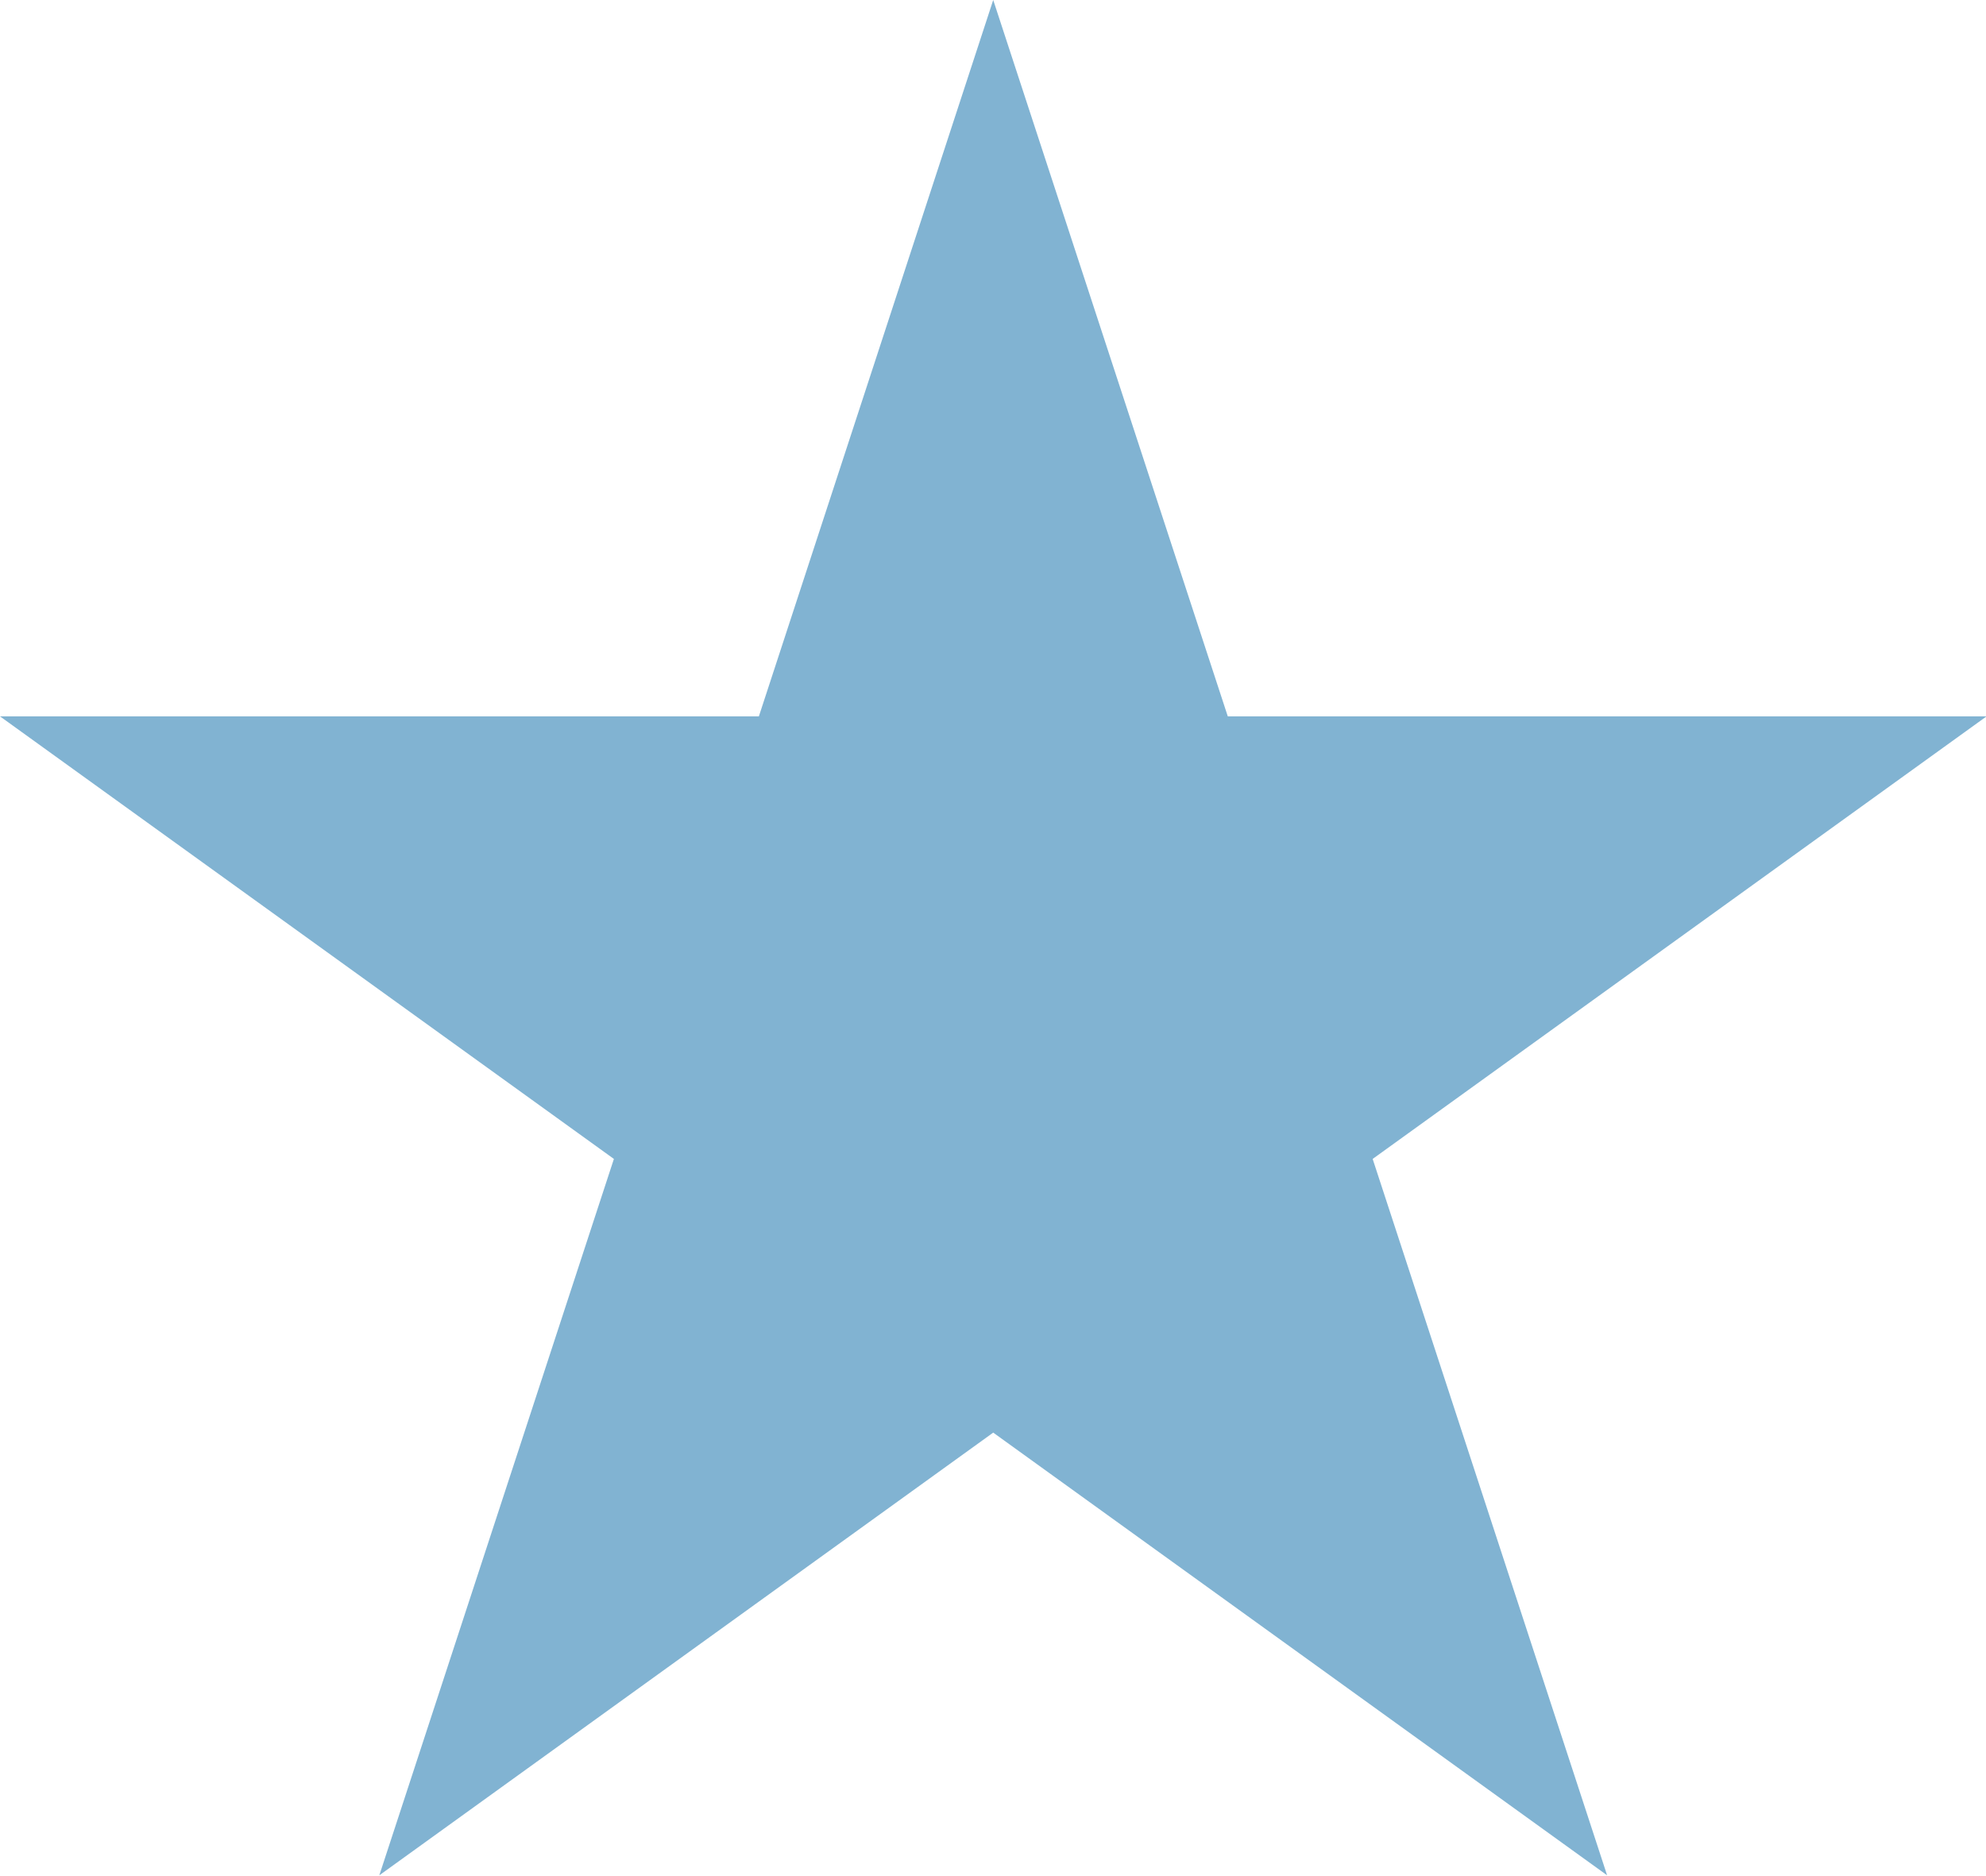
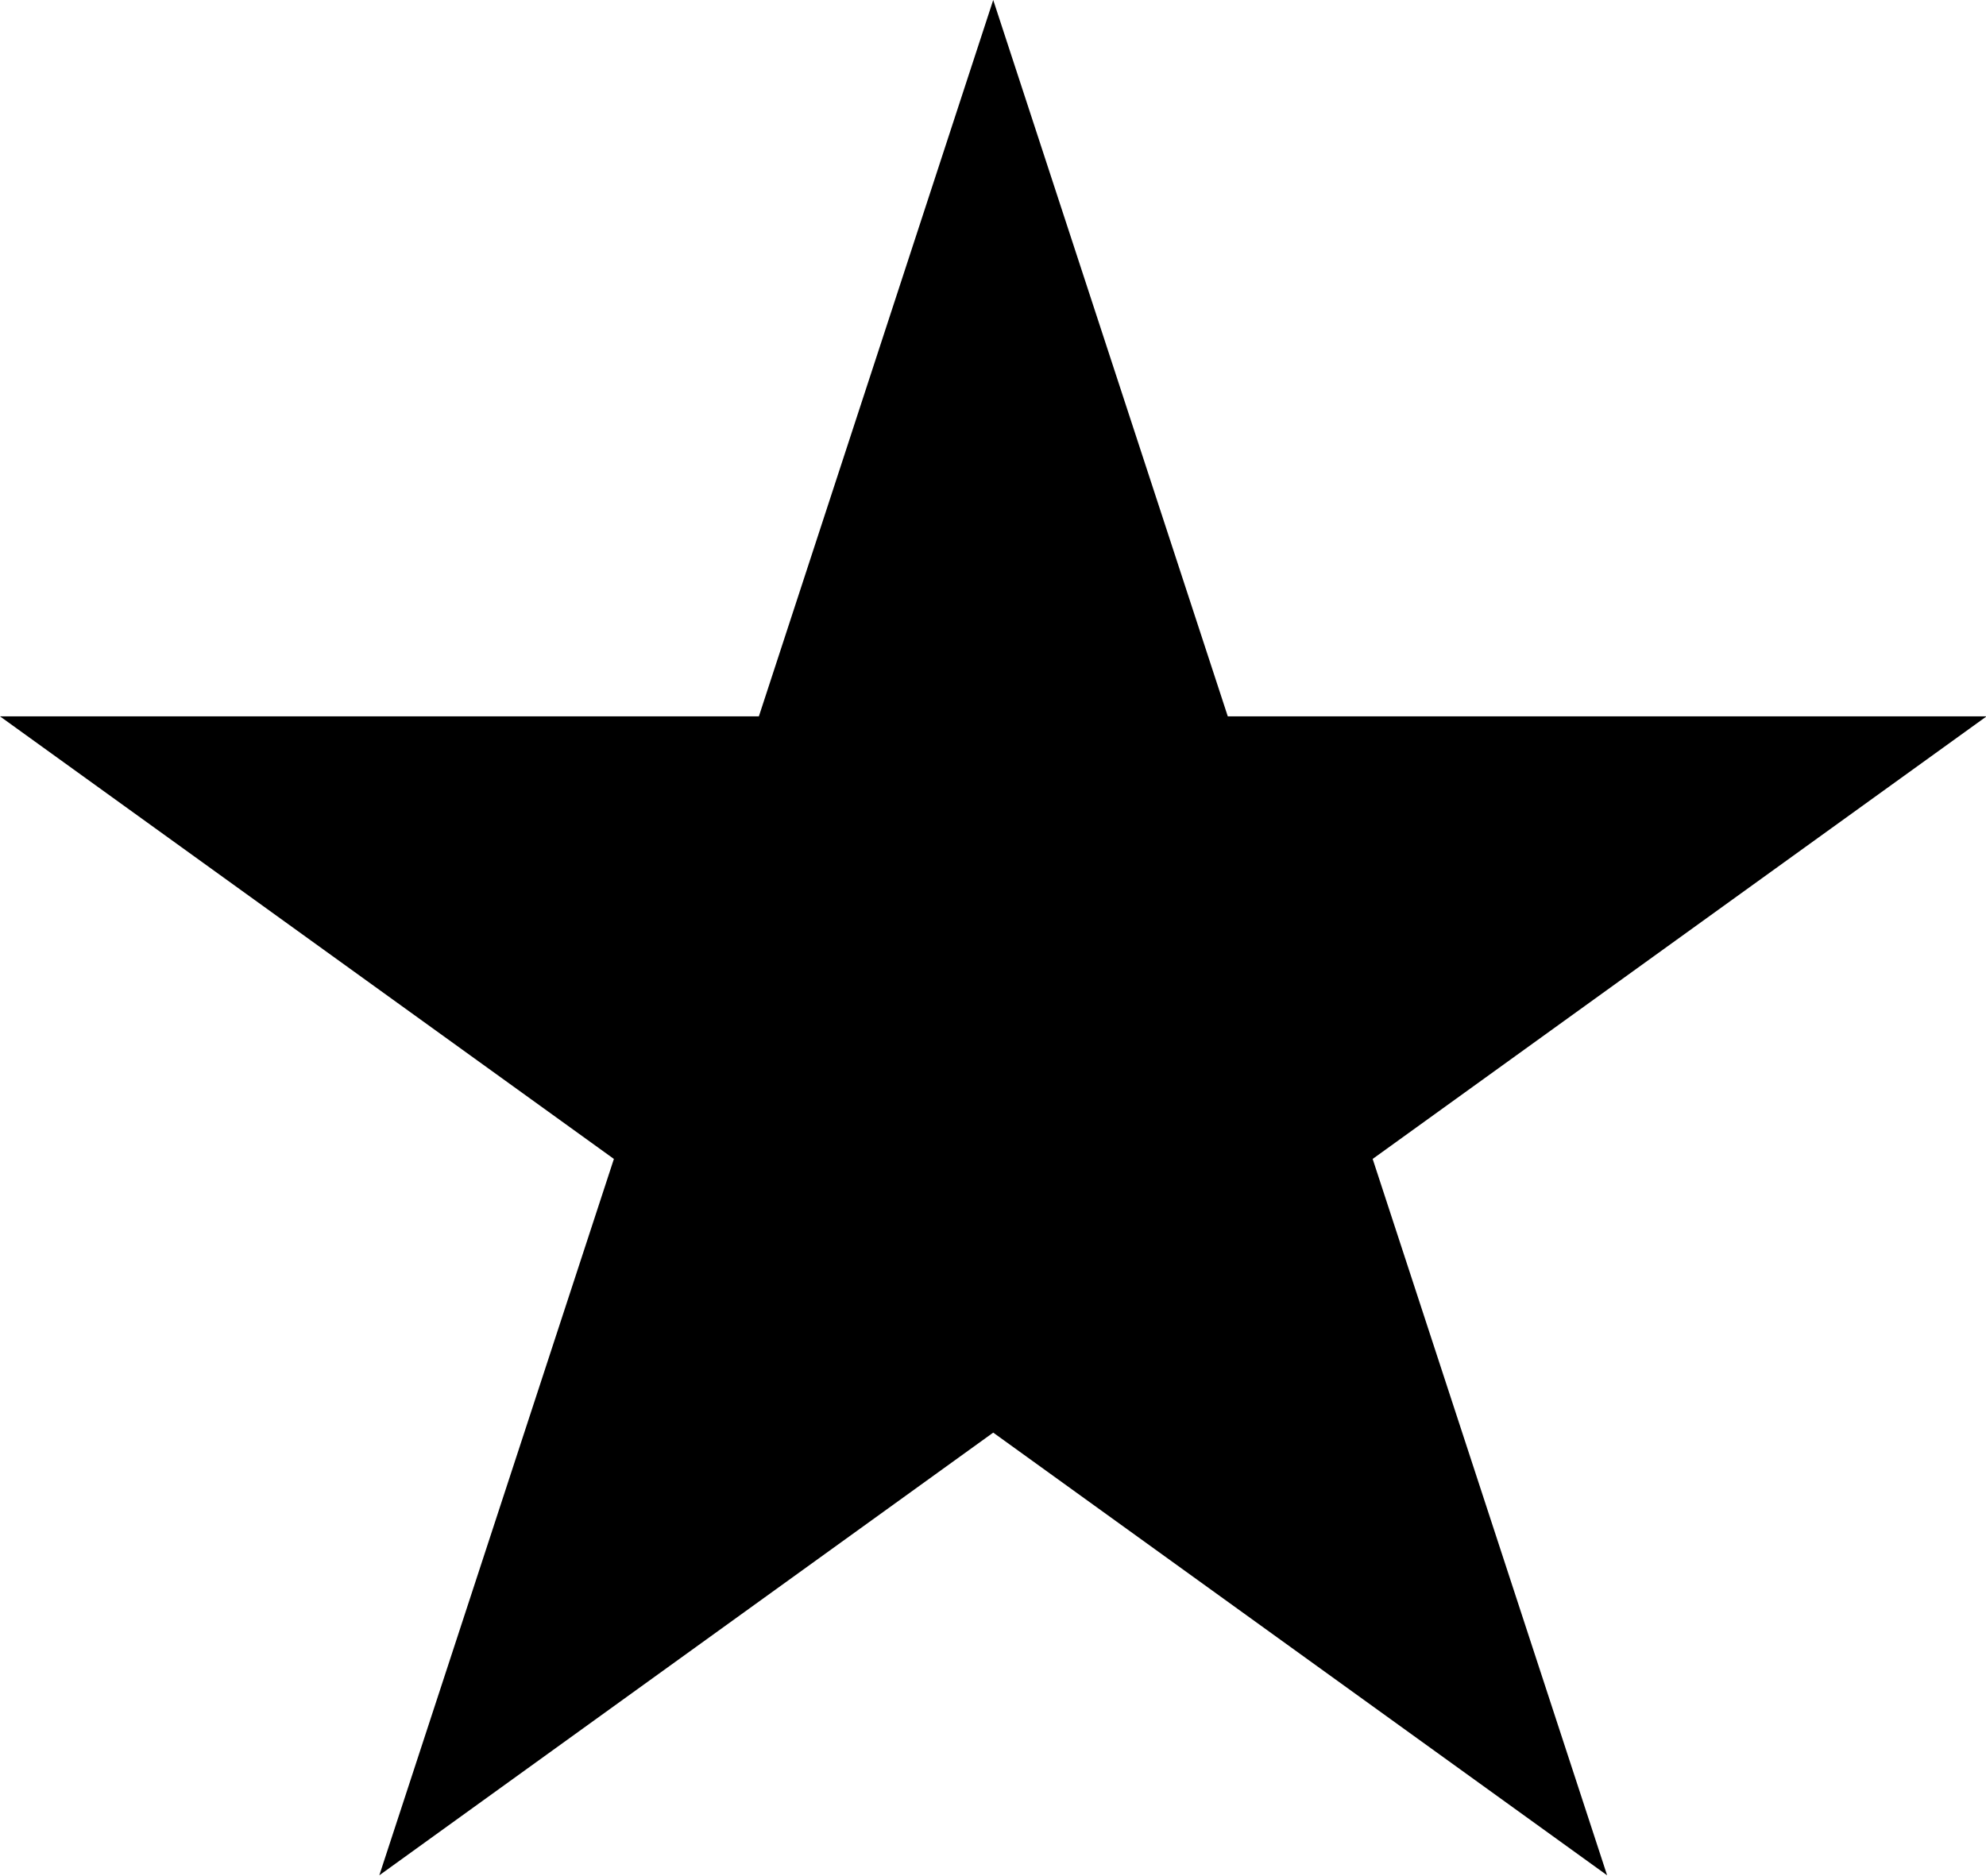
<svg xmlns="http://www.w3.org/2000/svg" width="18" height="17">
-   <path fill="#81B3D2" d="M9.002 0l2.126 6.494h6.877l-5.564 4.012L14.566 17l-5.564-4.013L3.438 17l2.126-6.494L0 6.494h6.878z" />
+   <path d="M9.002 0l2.126 6.494h6.877l-5.564 4.012L14.566 17l-5.564-4.013L3.438 17l2.126-6.494L0 6.494h6.878z" />
</svg>
